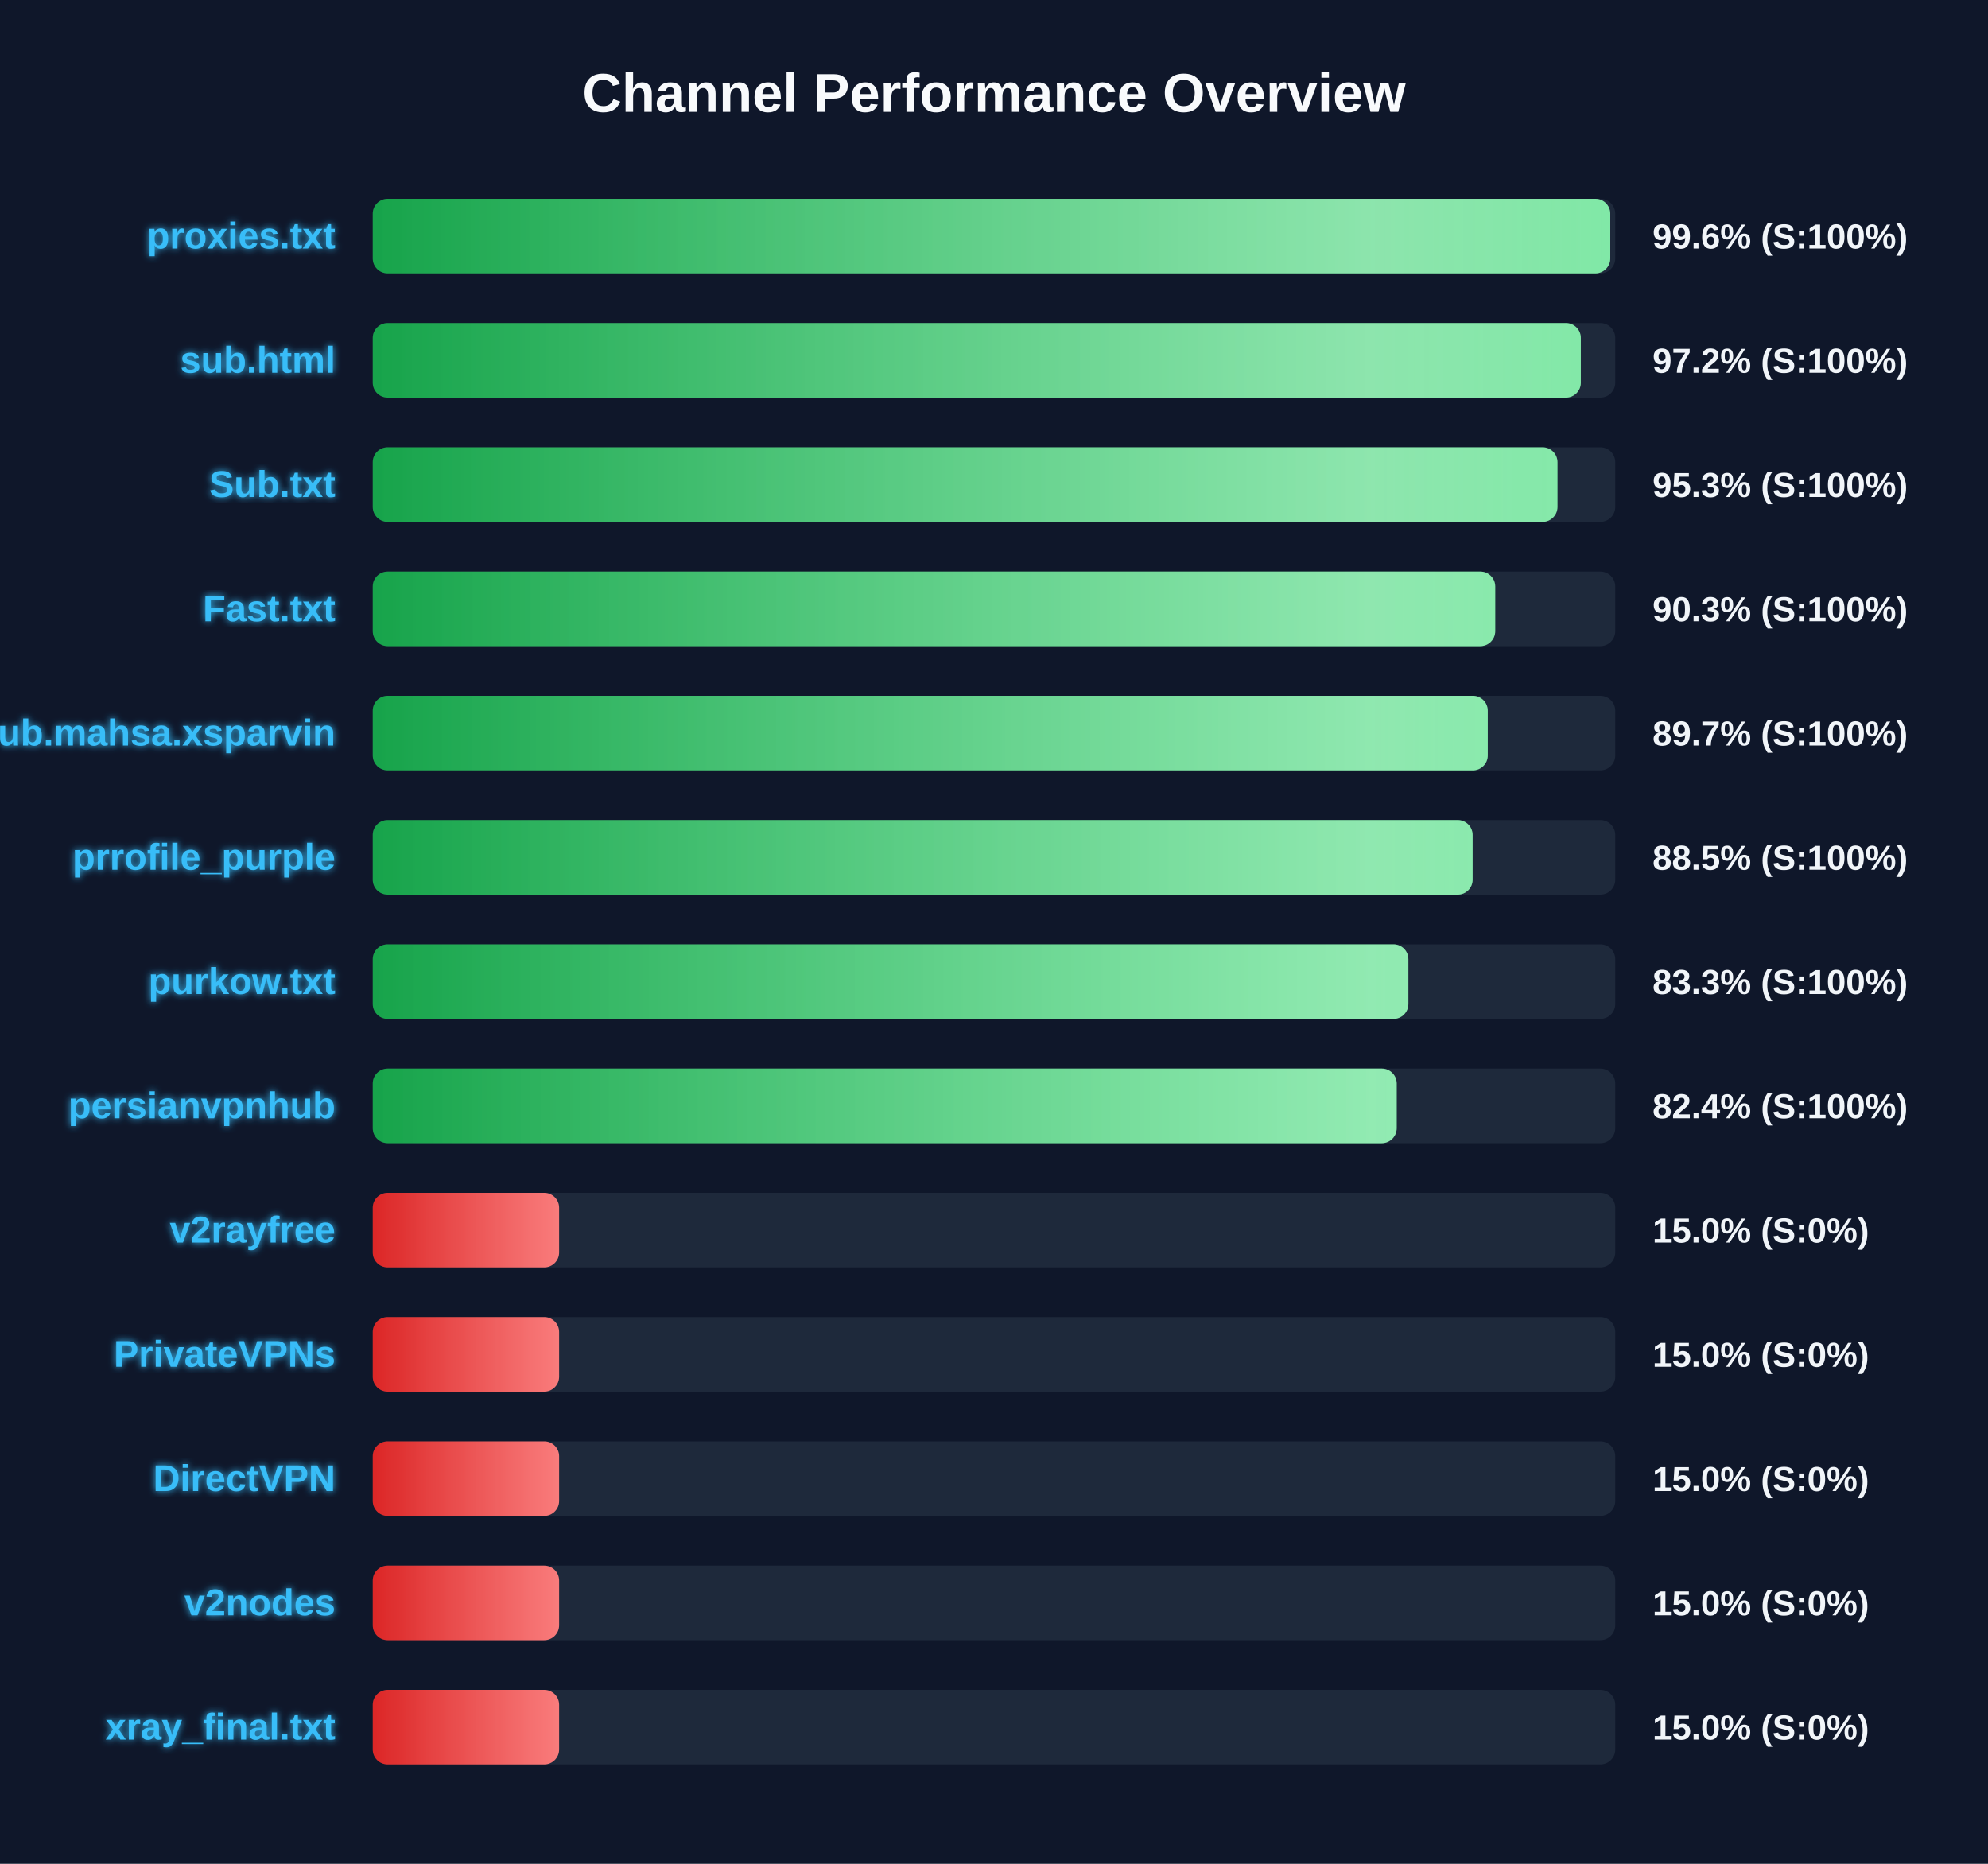
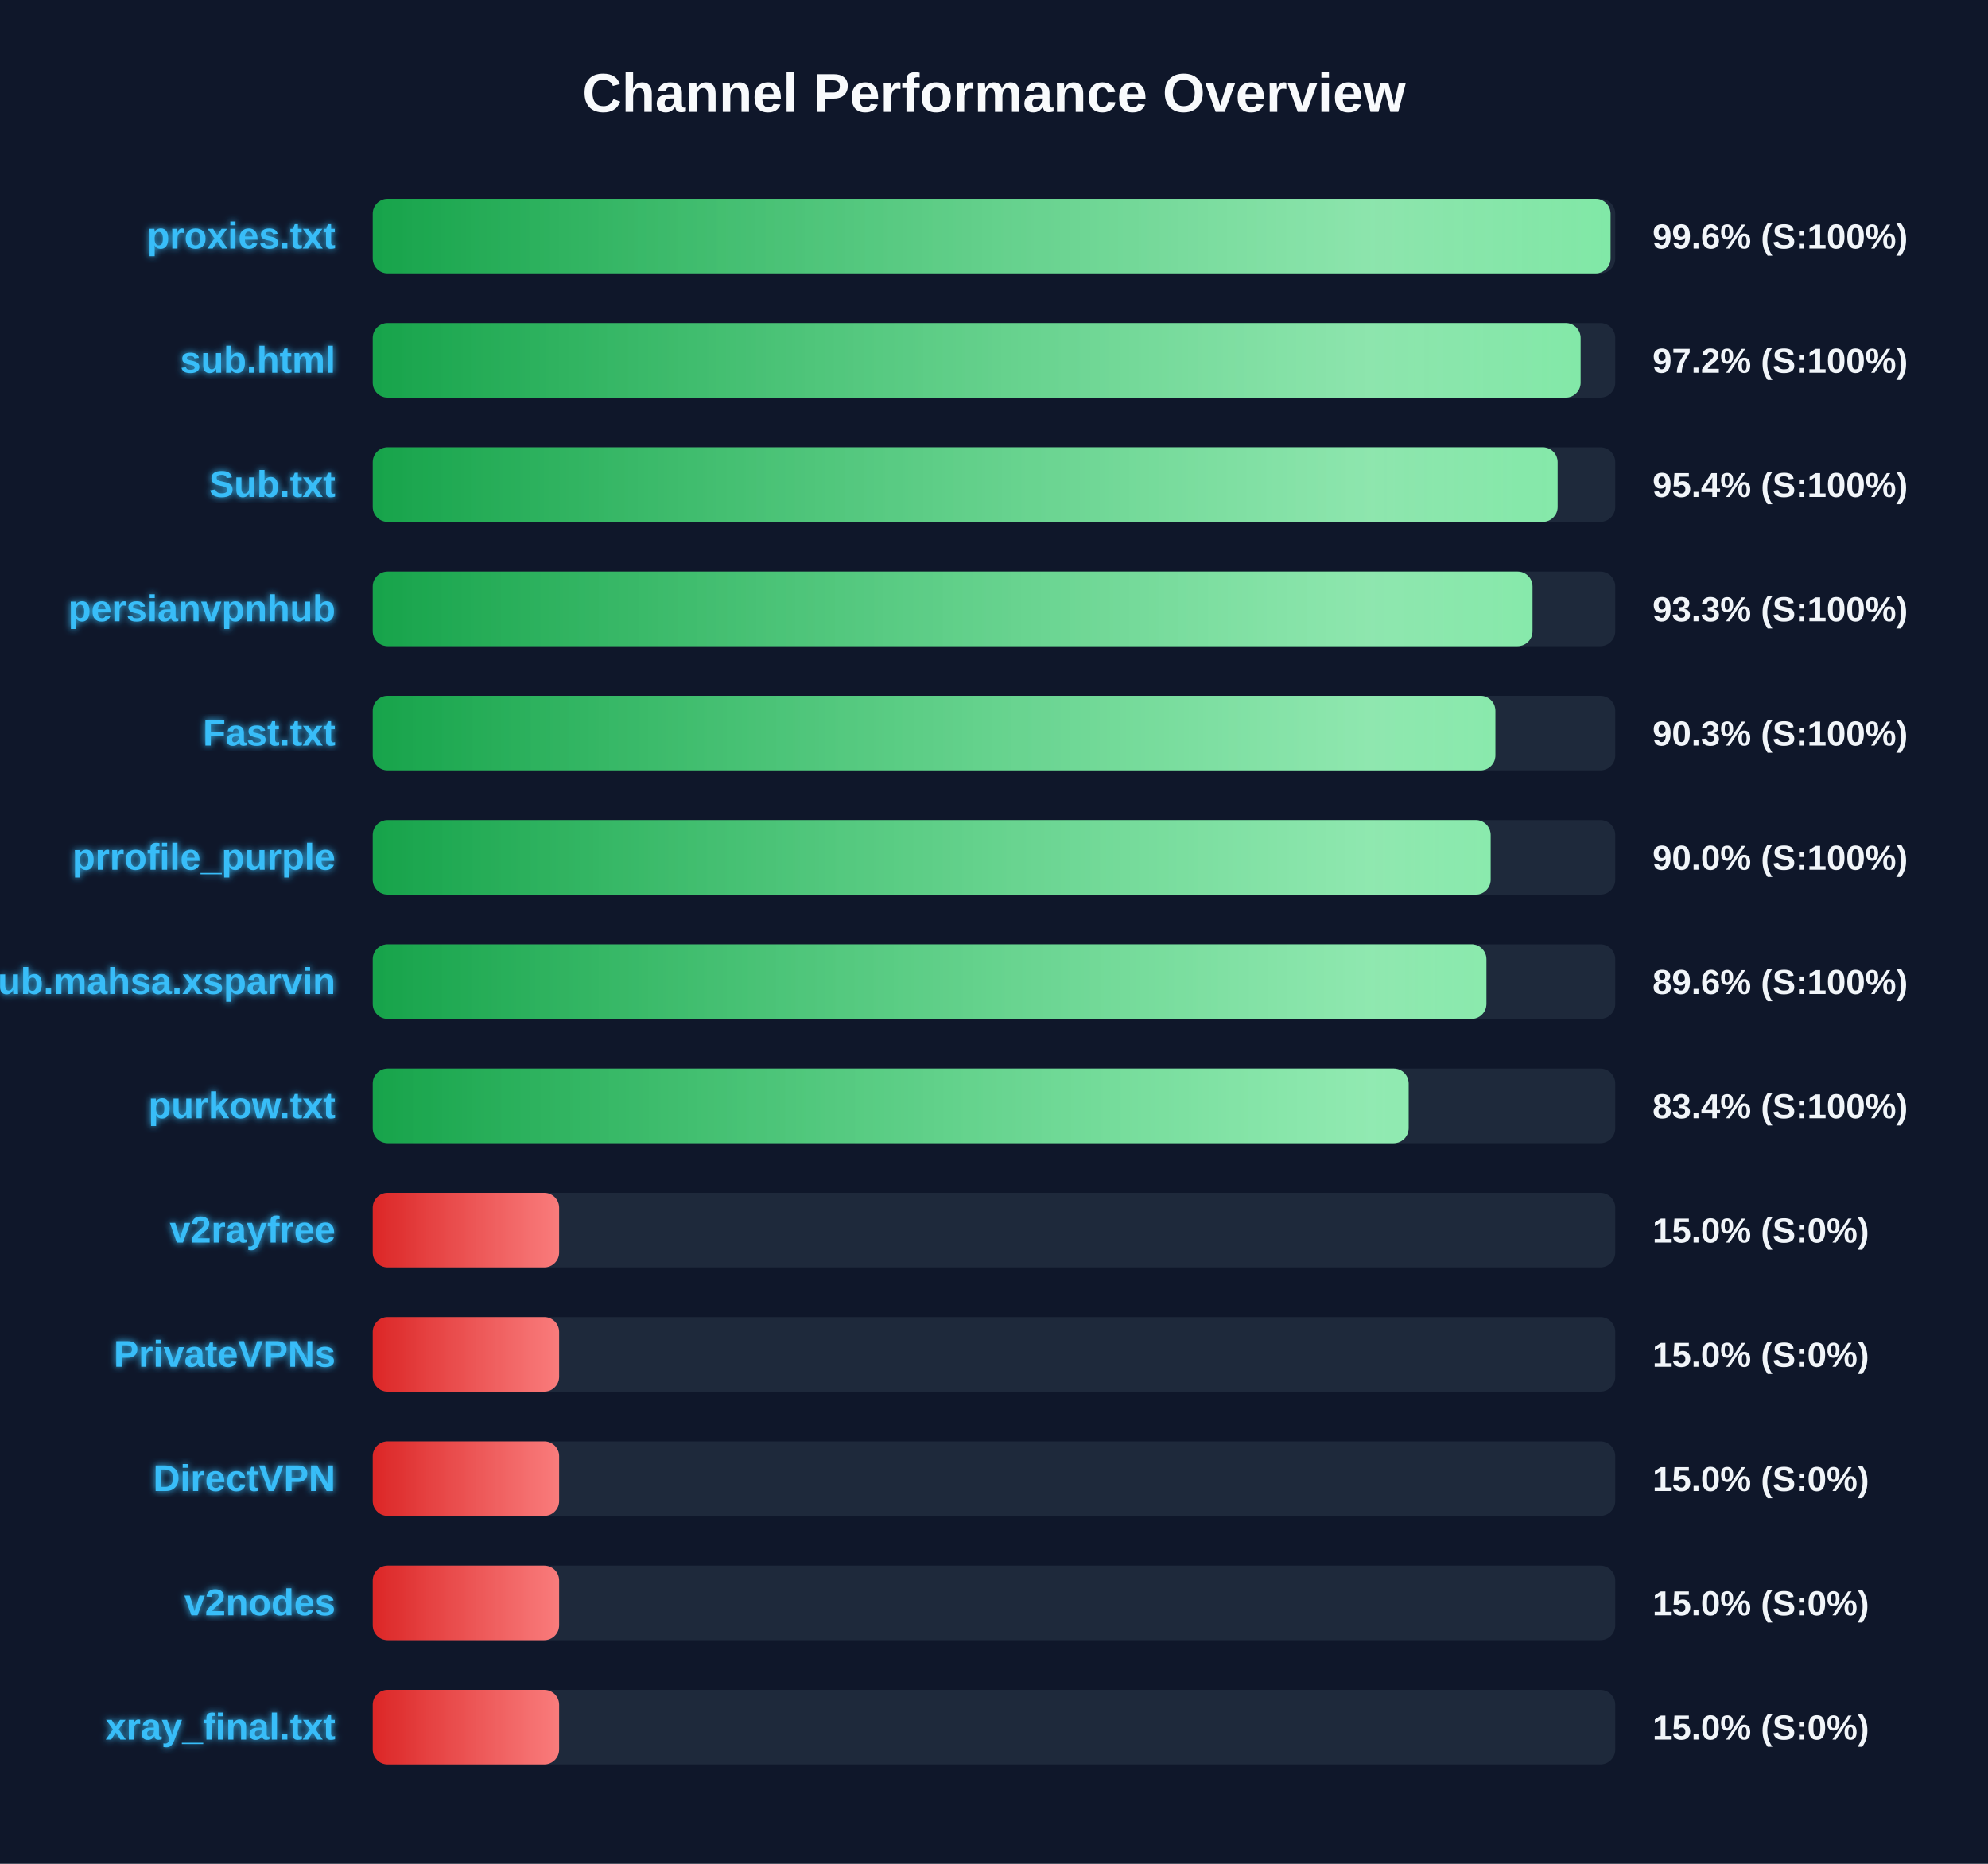
<svg xmlns="http://www.w3.org/2000/svg" width="800" height="750" version="1.1">
  <defs>
    <linearGradient id="grad-green" x1="0%" y1="0%" x2="100%" y2="0%">
      <stop offset="0%" stop-color="#16a34a" />
      <stop offset="100%" stop-color="#4ade80" />
    </linearGradient>
    <linearGradient id="grad-yellow" x1="0%" y1="0%" x2="100%" y2="0%">
      <stop offset="0%" stop-color="#ca8a04" />
      <stop offset="100%" stop-color="#fde047" />
    </linearGradient>
    <linearGradient id="grad-red" x1="0%" y1="0%" x2="100%" y2="0%">
      <stop offset="0%" stop-color="#dc2626" />
      <stop offset="100%" stop-color="#f87171" />
    </linearGradient>
    <linearGradient id="shimmer" x1="0%" y1="0%" x2="100%" y2="0%">
      <stop offset="0%" stop-color="rgba(255,255,255,0)" />
      <stop offset="50%" stop-color="rgba(255,255,255,0.4)" />
      <stop offset="100%" stop-color="rgba(255,255,255,0)" />
    </linearGradient>
    <filter id="glow" x="-20%" y="-20%" width="140%" height="140%">
      <feGaussianBlur stdDeviation="1.5" result="blur" />
      <feComposite in="SourceGraphic" in2="blur" operator="over" />
    </filter>
  </defs>
  <style>
        .bg-rect { fill: #0f172a; }
        .title { font: bold 22px 'Segoe UI', Arial, sans-serif; fill: #f8fafc; }
        .row { font: bold 15px 'Segoe UI', Arial, sans-serif; fill: #38bdf8; filter: url(#glow); }
        .score { font: bold 14px 'Segoe UI', Arial, sans-serif; fill: #f1f5f9; }
        @keyframes shimmer-anim {
            0% { transform: translateX(-100%); }
            100% { transform: translateX(200%); }
        }
        .shimmer-rect {
            animation: shimmer-anim 2.5s infinite linear;
        }
    </style>
  <rect width="100%" height="100%" class="bg-rect" />
  <text x="400" y="45" text-anchor="middle" class="title">Channel Performance Overview</text>
  <rect x="150" y="80" width="500" height="30" fill="#1e293b" rx="6" />
  <clipPath id="clip-0">
-     <rect x="150" y="80" width="498.0" height="30" rx="6" />
+     <rect x="150" y="80" width="498.1" height="30" rx="6" />
  </clipPath>
-   <rect x="150" y="80" width="498.0" height="30" fill="url(#grad-green)" rx="6" />
+   <rect x="150" y="80" width="498.1" height="30" fill="url(#grad-green)" rx="6" />
  <g clip-path="url(#clip-0)">
    <rect x="150" y="80" width="100%" height="30" fill="url(#shimmer)" class="shimmer-rect" />
  </g>
  <text x="135" y="100" text-anchor="end" class="row">proxies.txt</text>
  <text x="665" y="100" text-anchor="start" class="score">99.6% (S:100%)</text>
  <rect x="150" y="130" width="500" height="30" fill="#1e293b" rx="6" />
  <clipPath id="clip-1">
-     <rect x="150" y="130" width="486.15" height="30" rx="6" />
+     <rect x="150" y="130" width="486.05" height="30" rx="6" />
  </clipPath>
-   <rect x="150" y="130" width="486.15" height="30" fill="url(#grad-green)" rx="6" />
+   <rect x="150" y="130" width="486.05" height="30" fill="url(#grad-green)" rx="6" />
  <g clip-path="url(#clip-1)">
    <rect x="150" y="130" width="100%" height="30" fill="url(#shimmer)" class="shimmer-rect" />
  </g>
  <text x="135" y="150" text-anchor="end" class="row">sub.html</text>
  <text x="665" y="150" text-anchor="start" class="score">97.2% (S:100%)</text>
  <rect x="150" y="180" width="500" height="30" fill="#1e293b" rx="6" />
  <clipPath id="clip-2">
-     <rect x="150" y="180" width="476.75" height="30" rx="6" />
+     <rect x="150" y="180" width="476.8" height="30" rx="6" />
  </clipPath>
-   <rect x="150" y="180" width="476.75" height="30" fill="url(#grad-green)" rx="6" />
+   <rect x="150" y="180" width="476.8" height="30" fill="url(#grad-green)" rx="6" />
  <g clip-path="url(#clip-2)">
    <rect x="150" y="180" width="100%" height="30" fill="url(#shimmer)" class="shimmer-rect" />
  </g>
  <text x="135" y="200" text-anchor="end" class="row">Sub.txt</text>
-   <text x="665" y="200" text-anchor="start" class="score">95.3% (S:100%)</text>
+   <text x="665" y="200" text-anchor="start" class="score">95.4% (S:100%)</text>
  <rect x="150" y="230" width="500" height="30" fill="#1e293b" rx="6" />
  <clipPath id="clip-3">
-     <rect x="150" y="230" width="451.7" height="30" rx="6" />
+     <rect x="150" y="230" width="466.7" height="30" rx="6" />
  </clipPath>
-   <rect x="150" y="230" width="451.7" height="30" fill="url(#grad-green)" rx="6" />
+   <rect x="150" y="230" width="466.7" height="30" fill="url(#grad-green)" rx="6" />
  <g clip-path="url(#clip-3)">
    <rect x="150" y="230" width="100%" height="30" fill="url(#shimmer)" class="shimmer-rect" />
  </g>
-   <text x="135" y="250" text-anchor="end" class="row">Fast.txt</text>
-   <text x="665" y="250" text-anchor="start" class="score">90.3% (S:100%)</text>
+   <text x="135" y="250" text-anchor="end" class="row">persianvpnhub</text>
+   <text x="665" y="250" text-anchor="start" class="score">93.3% (S:100%)</text>
  <rect x="150" y="280" width="500" height="30" fill="#1e293b" rx="6" />
  <clipPath id="clip-4">
-     <rect x="150" y="280" width="448.7" height="30" rx="6" />
+     <rect x="150" y="280" width="451.75" height="30" rx="6" />
  </clipPath>
-   <rect x="150" y="280" width="448.7" height="30" fill="url(#grad-green)" rx="6" />
+   <rect x="150" y="280" width="451.75" height="30" fill="url(#grad-green)" rx="6" />
  <g clip-path="url(#clip-4)">
    <rect x="150" y="280" width="100%" height="30" fill="url(#shimmer)" class="shimmer-rect" />
  </g>
-   <text x="135" y="300" text-anchor="end" class="row">Sub.mahsa.xsparvin</text>
-   <text x="665" y="300" text-anchor="start" class="score">89.7% (S:100%)</text>
+   <text x="135" y="300" text-anchor="end" class="row">Fast.txt</text>
+   <text x="665" y="300" text-anchor="start" class="score">90.3% (S:100%)</text>
  <rect x="150" y="330" width="500" height="30" fill="#1e293b" rx="6" />
  <clipPath id="clip-5">
-     <rect x="150" y="330" width="442.6" height="30" rx="6" />
+     <rect x="150" y="330" width="449.85" height="30" rx="6" />
  </clipPath>
-   <rect x="150" y="330" width="442.6" height="30" fill="url(#grad-green)" rx="6" />
+   <rect x="150" y="330" width="449.85" height="30" fill="url(#grad-green)" rx="6" />
  <g clip-path="url(#clip-5)">
    <rect x="150" y="330" width="100%" height="30" fill="url(#shimmer)" class="shimmer-rect" />
  </g>
  <text x="135" y="350" text-anchor="end" class="row">prrofile_purple</text>
-   <text x="665" y="350" text-anchor="start" class="score">88.5% (S:100%)</text>
+   <text x="665" y="350" text-anchor="start" class="score">90.0% (S:100%)</text>
  <rect x="150" y="380" width="500" height="30" fill="#1e293b" rx="6" />
  <clipPath id="clip-6">
-     <rect x="150" y="380" width="416.75" height="30" rx="6" />
+     <rect x="150" y="380" width="448.15" height="30" rx="6" />
  </clipPath>
-   <rect x="150" y="380" width="416.75" height="30" fill="url(#grad-green)" rx="6" />
+   <rect x="150" y="380" width="448.15" height="30" fill="url(#grad-green)" rx="6" />
  <g clip-path="url(#clip-6)">
    <rect x="150" y="380" width="100%" height="30" fill="url(#shimmer)" class="shimmer-rect" />
  </g>
-   <text x="135" y="400" text-anchor="end" class="row">purkow.txt</text>
-   <text x="665" y="400" text-anchor="start" class="score">83.3% (S:100%)</text>
+   <text x="135" y="400" text-anchor="end" class="row">Sub.mahsa.xsparvin</text>
+   <text x="665" y="400" text-anchor="start" class="score">89.6% (S:100%)</text>
  <rect x="150" y="430" width="500" height="30" fill="#1e293b" rx="6" />
  <clipPath id="clip-7">
-     <rect x="150" y="430" width="412.05" height="30" rx="6" />
+     <rect x="150" y="430" width="416.85" height="30" rx="6" />
  </clipPath>
-   <rect x="150" y="430" width="412.05" height="30" fill="url(#grad-green)" rx="6" />
+   <rect x="150" y="430" width="416.85" height="30" fill="url(#grad-green)" rx="6" />
  <g clip-path="url(#clip-7)">
    <rect x="150" y="430" width="100%" height="30" fill="url(#shimmer)" class="shimmer-rect" />
  </g>
-   <text x="135" y="450" text-anchor="end" class="row">persianvpnhub</text>
-   <text x="665" y="450" text-anchor="start" class="score">82.4% (S:100%)</text>
+   <text x="135" y="450" text-anchor="end" class="row">purkow.txt</text>
+   <text x="665" y="450" text-anchor="start" class="score">83.4% (S:100%)</text>
  <rect x="150" y="480" width="500" height="30" fill="#1e293b" rx="6" />
  <clipPath id="clip-8">
    <rect x="150" y="480" width="75.0" height="30" rx="6" />
  </clipPath>
  <rect x="150" y="480" width="75.0" height="30" fill="url(#grad-red)" rx="6" />
  <g clip-path="url(#clip-8)">
    <rect x="150" y="480" width="100%" height="30" fill="url(#shimmer)" class="shimmer-rect" />
  </g>
  <text x="135" y="500" text-anchor="end" class="row">v2rayfree</text>
  <text x="665" y="500" text-anchor="start" class="score">15.0% (S:0%)</text>
  <rect x="150" y="530" width="500" height="30" fill="#1e293b" rx="6" />
  <clipPath id="clip-9">
    <rect x="150" y="530" width="75.0" height="30" rx="6" />
  </clipPath>
  <rect x="150" y="530" width="75.0" height="30" fill="url(#grad-red)" rx="6" />
  <g clip-path="url(#clip-9)">
    <rect x="150" y="530" width="100%" height="30" fill="url(#shimmer)" class="shimmer-rect" />
  </g>
  <text x="135" y="550" text-anchor="end" class="row">PrivateVPNs</text>
  <text x="665" y="550" text-anchor="start" class="score">15.0% (S:0%)</text>
  <rect x="150" y="580" width="500" height="30" fill="#1e293b" rx="6" />
  <clipPath id="clip-10">
    <rect x="150" y="580" width="75.0" height="30" rx="6" />
  </clipPath>
  <rect x="150" y="580" width="75.0" height="30" fill="url(#grad-red)" rx="6" />
  <g clip-path="url(#clip-10)">
    <rect x="150" y="580" width="100%" height="30" fill="url(#shimmer)" class="shimmer-rect" />
  </g>
  <text x="135" y="600" text-anchor="end" class="row">DirectVPN</text>
  <text x="665" y="600" text-anchor="start" class="score">15.0% (S:0%)</text>
  <rect x="150" y="630" width="500" height="30" fill="#1e293b" rx="6" />
  <clipPath id="clip-11">
    <rect x="150" y="630" width="75.0" height="30" rx="6" />
  </clipPath>
  <rect x="150" y="630" width="75.0" height="30" fill="url(#grad-red)" rx="6" />
  <g clip-path="url(#clip-11)">
    <rect x="150" y="630" width="100%" height="30" fill="url(#shimmer)" class="shimmer-rect" />
  </g>
  <text x="135" y="650" text-anchor="end" class="row">v2nodes</text>
  <text x="665" y="650" text-anchor="start" class="score">15.0% (S:0%)</text>
  <rect x="150" y="680" width="500" height="30" fill="#1e293b" rx="6" />
  <clipPath id="clip-12">
    <rect x="150" y="680" width="75.0" height="30" rx="6" />
  </clipPath>
  <rect x="150" y="680" width="75.0" height="30" fill="url(#grad-red)" rx="6" />
  <g clip-path="url(#clip-12)">
    <rect x="150" y="680" width="100%" height="30" fill="url(#shimmer)" class="shimmer-rect" />
  </g>
  <text x="135" y="700" text-anchor="end" class="row">xray_final.txt</text>
  <text x="665" y="700" text-anchor="start" class="score">15.0% (S:0%)</text>
</svg>
